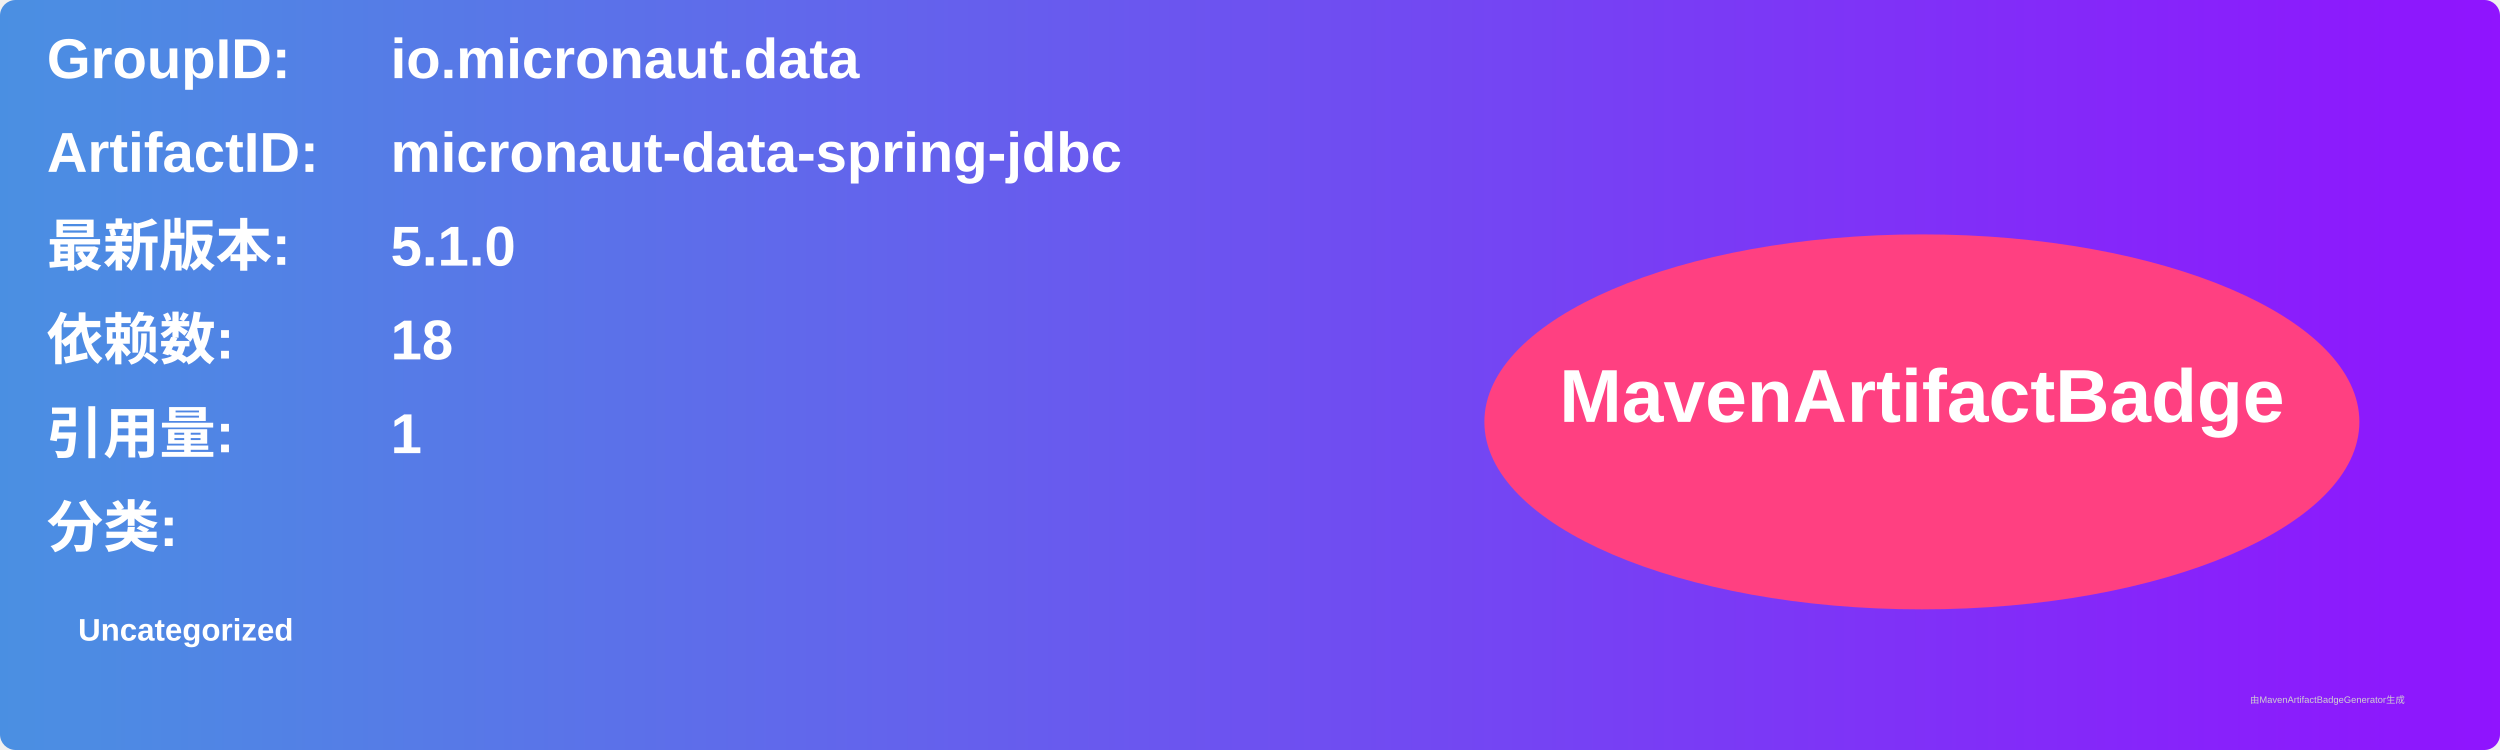
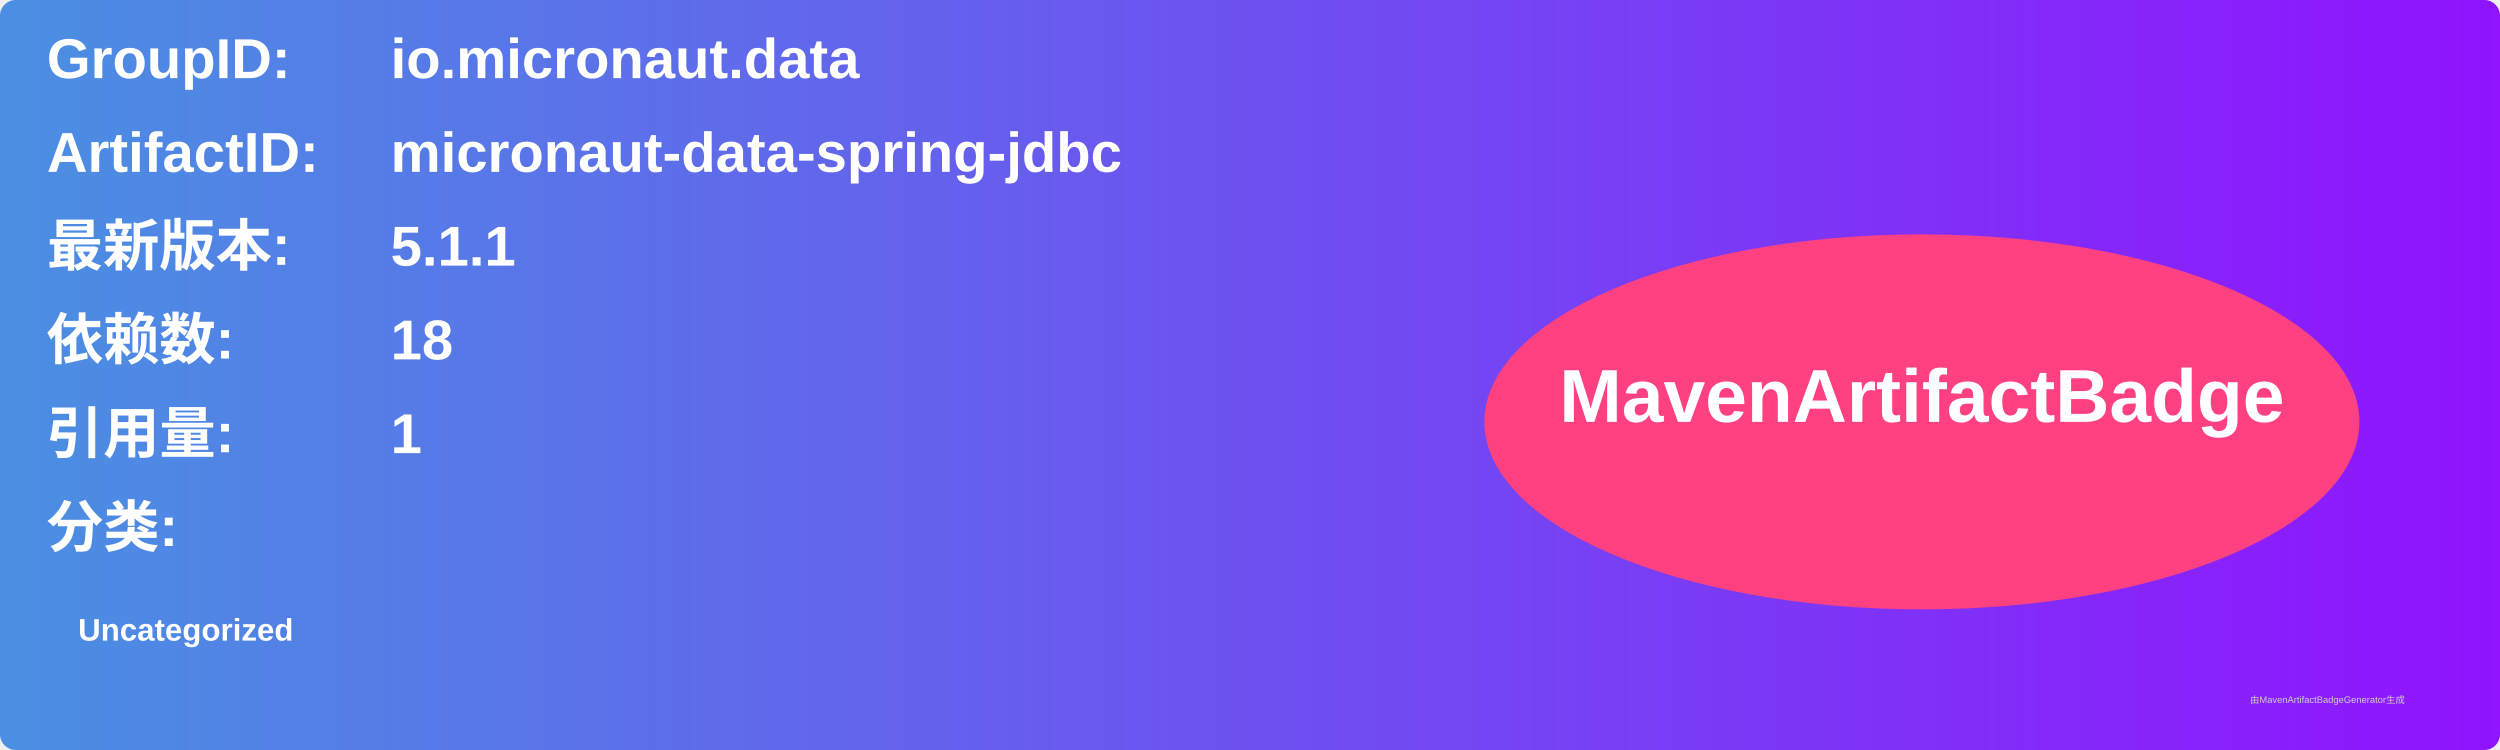
<svg xmlns="http://www.w3.org/2000/svg" width="800" height="240" viewBox="0 0 800 240">
  <linearGradient id="grad" x1="0%" y1="0%" x2="100%" y2="0%">
    <stop offset="0%" stop-color="#4a90e2" />
    <stop offset="100%" stop-color="#9013fe" />
  </linearGradient>
  <rect width="100%" height="100%" rx="5" ry="5" fill="url(#grad)" />
  <g transform="translate(15, 15)">
    <text x="0" y="10" font-family="Arial" font-size="18" fill="white" font-weight="bold" width="260">GroupID:</text>
    <text x="110" y="10" font-family="Arial" font-size="18" fill="white" font-weight="bold" width="460">io.micronaut.data</text>
    <text x="0" y="40" font-family="Arial" font-size="18" fill="white" font-weight="bold" width="260">ArtifactID:</text>
    <text x="110" y="40" font-family="Arial" font-size="18" fill="white" font-weight="bold" width="460">micronaut-data-spring-jdbc</text>
    <text x="0" y="70" font-family="Arial" font-size="18" fill="white" font-weight="bold">最新版本:</text>
    <text x="110" y="70" font-family="Arial" font-size="18" fill="white" font-weight="bold">
-       <tspan font-weight="bold">5.1.0</tspan>
+       <tspan font-weight="bold">5.1.1</tspan>
    </text>
    <text x="0" y="100" font-family="Arial" font-size="18" fill="white" font-weight="bold">依赖数: </text>
    <text x="110" y="100" font-family="Arial" font-size="18" fill="white">
      <tspan font-weight="bold">18</tspan>
    </text>
    <text x="0" y="130" font-family="Arial" font-size="18" fill="white" font-weight="bold">引用量: </text>
    <text x="110" y="130" font-family="Arial" font-size="18" fill="white">
      <tspan font-weight="bold">1</tspan>
    </text>
    <text x="0" y="160" font-family="Arial" font-size="18" fill="white" font-weight="bold">分类:</text>
    <text x="10" y="190" font-family="Arial" font-size="10" fill="white">
      <tspan font-weight="bold">Uncategorized</tspan>
    </text>
    <ellipse cx="600" cy="120" rx="140" ry="60" fill="#ff4081" />
    <text x="600" y="120" text-anchor="middle" font-family="Arial" font-size="24" fill="white" font-weight="bold">MavenArtifactBadge</text>
  </g>
  <text x="720" y="225" font-family="Arial" font-size="3" fill="#d0d0d0">由MavenArtifactBadgeGenerator生成</text>
</svg>
